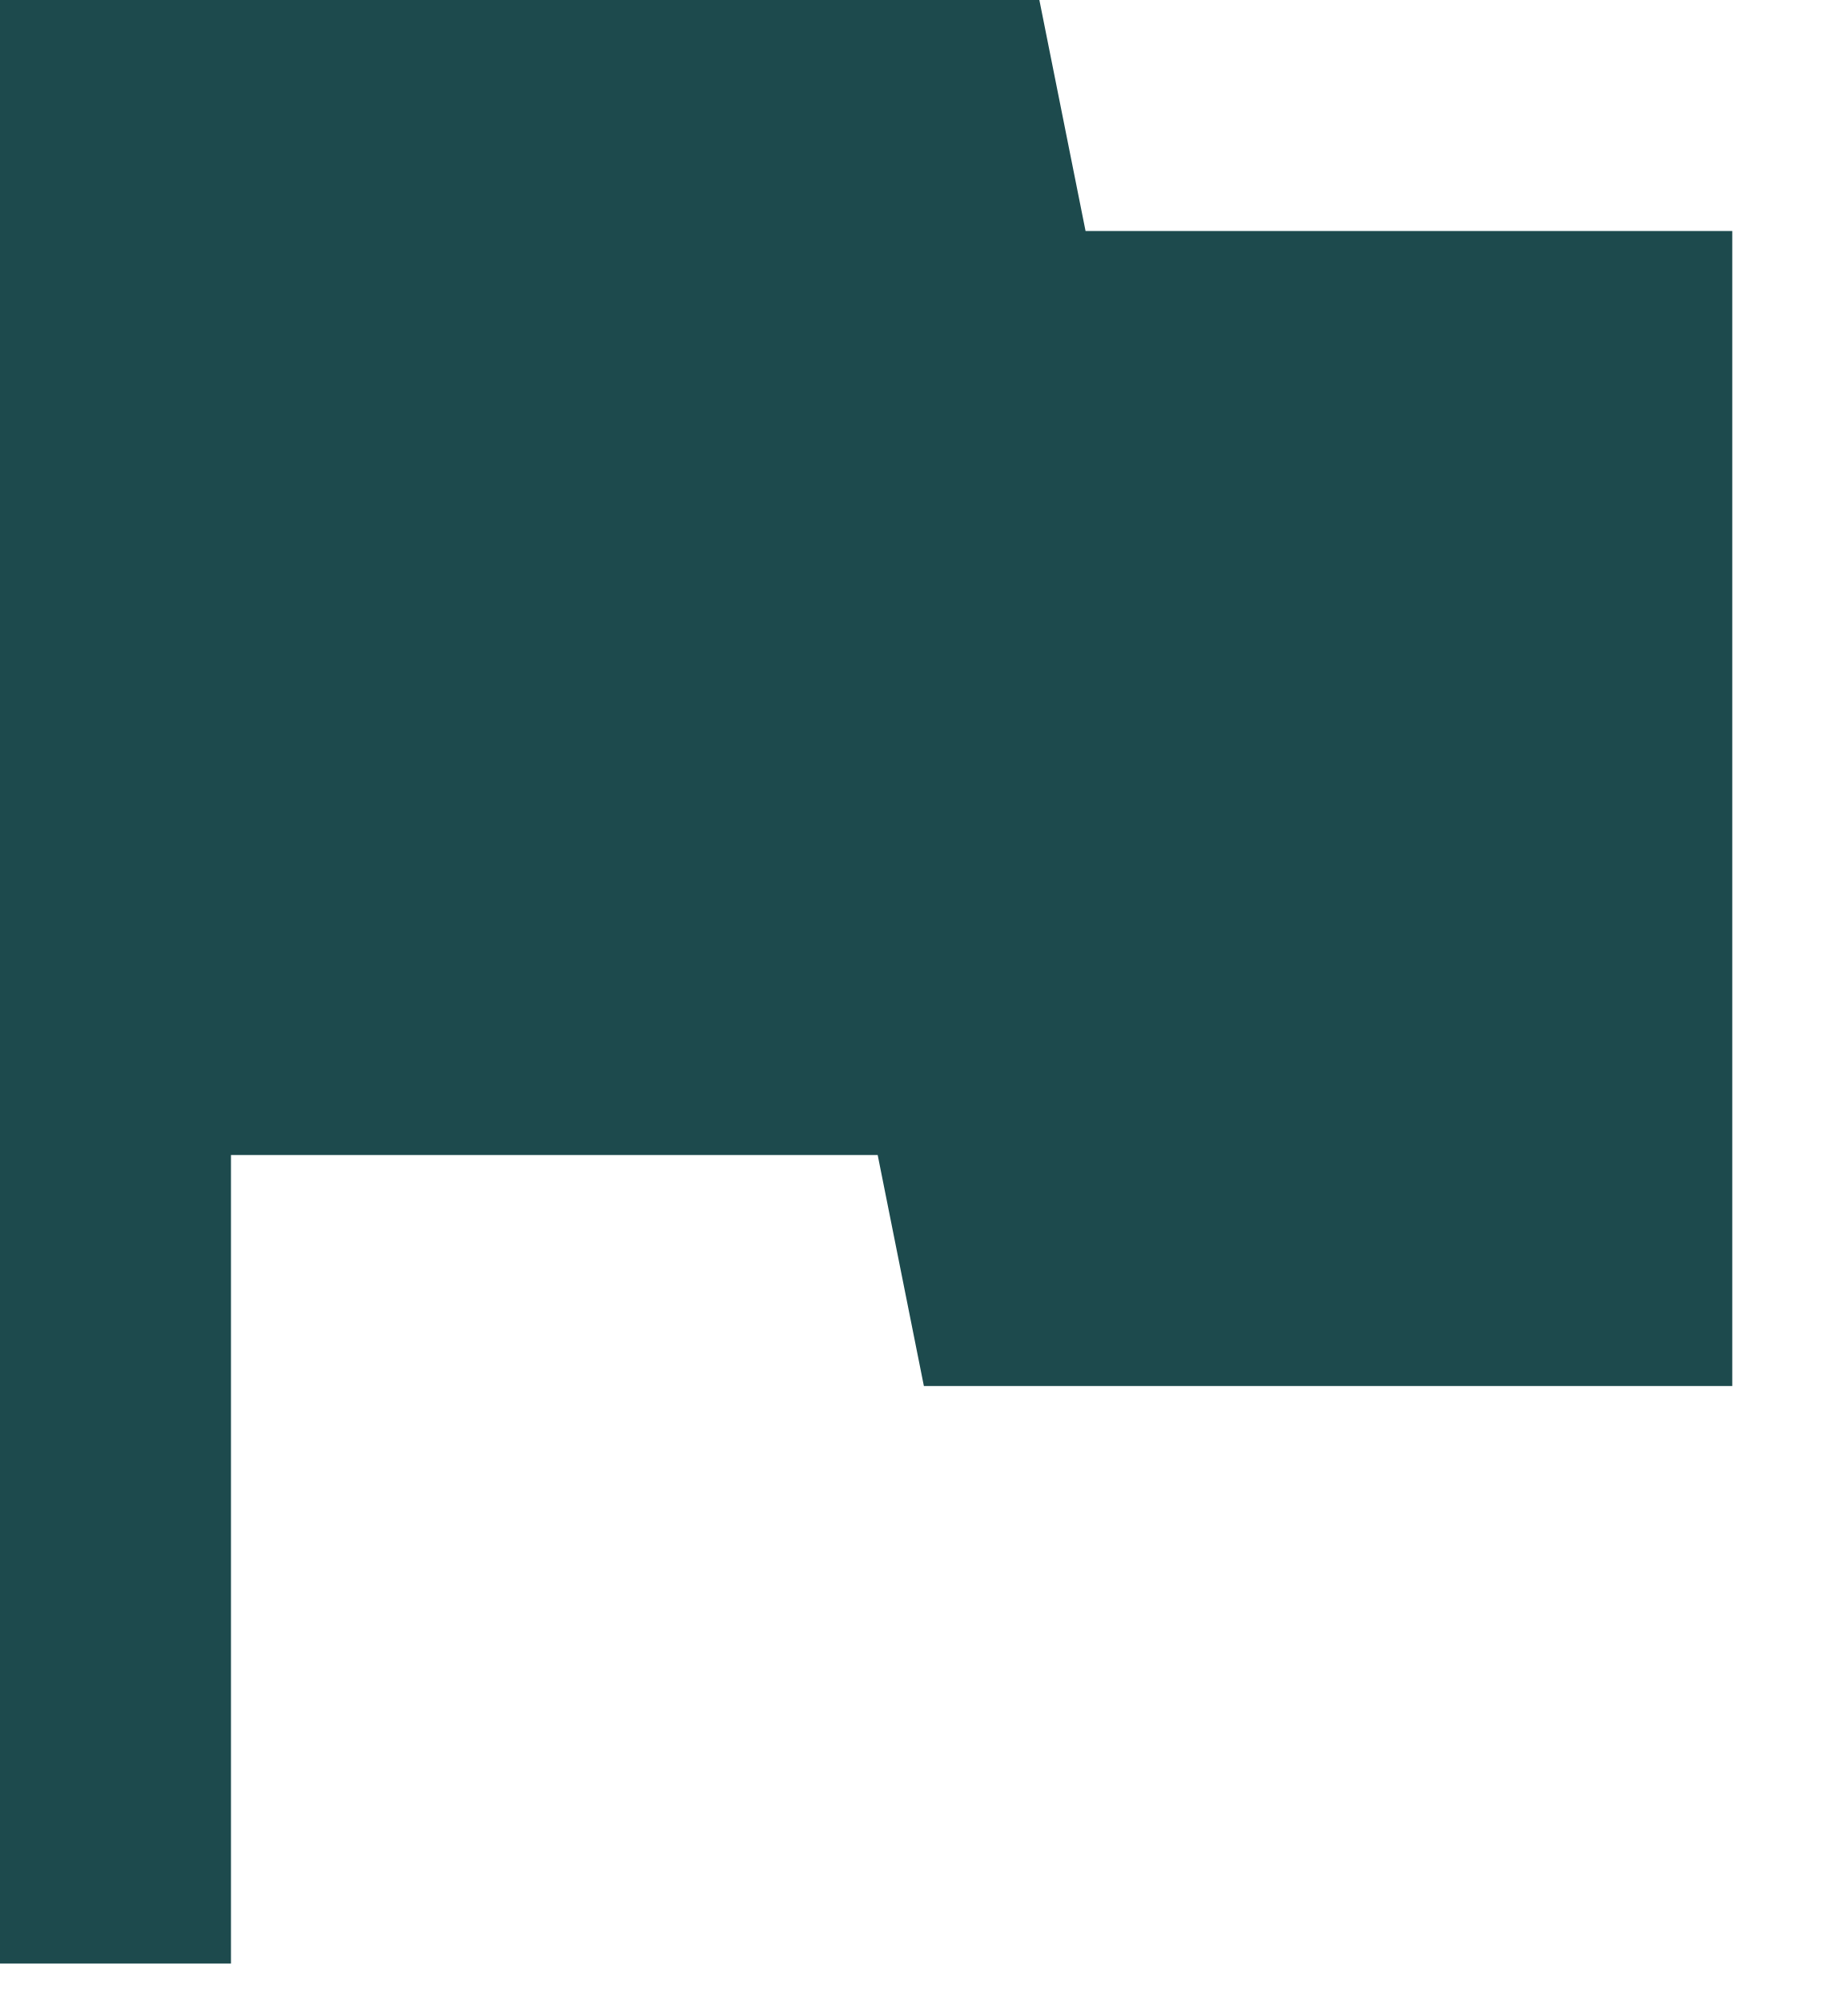
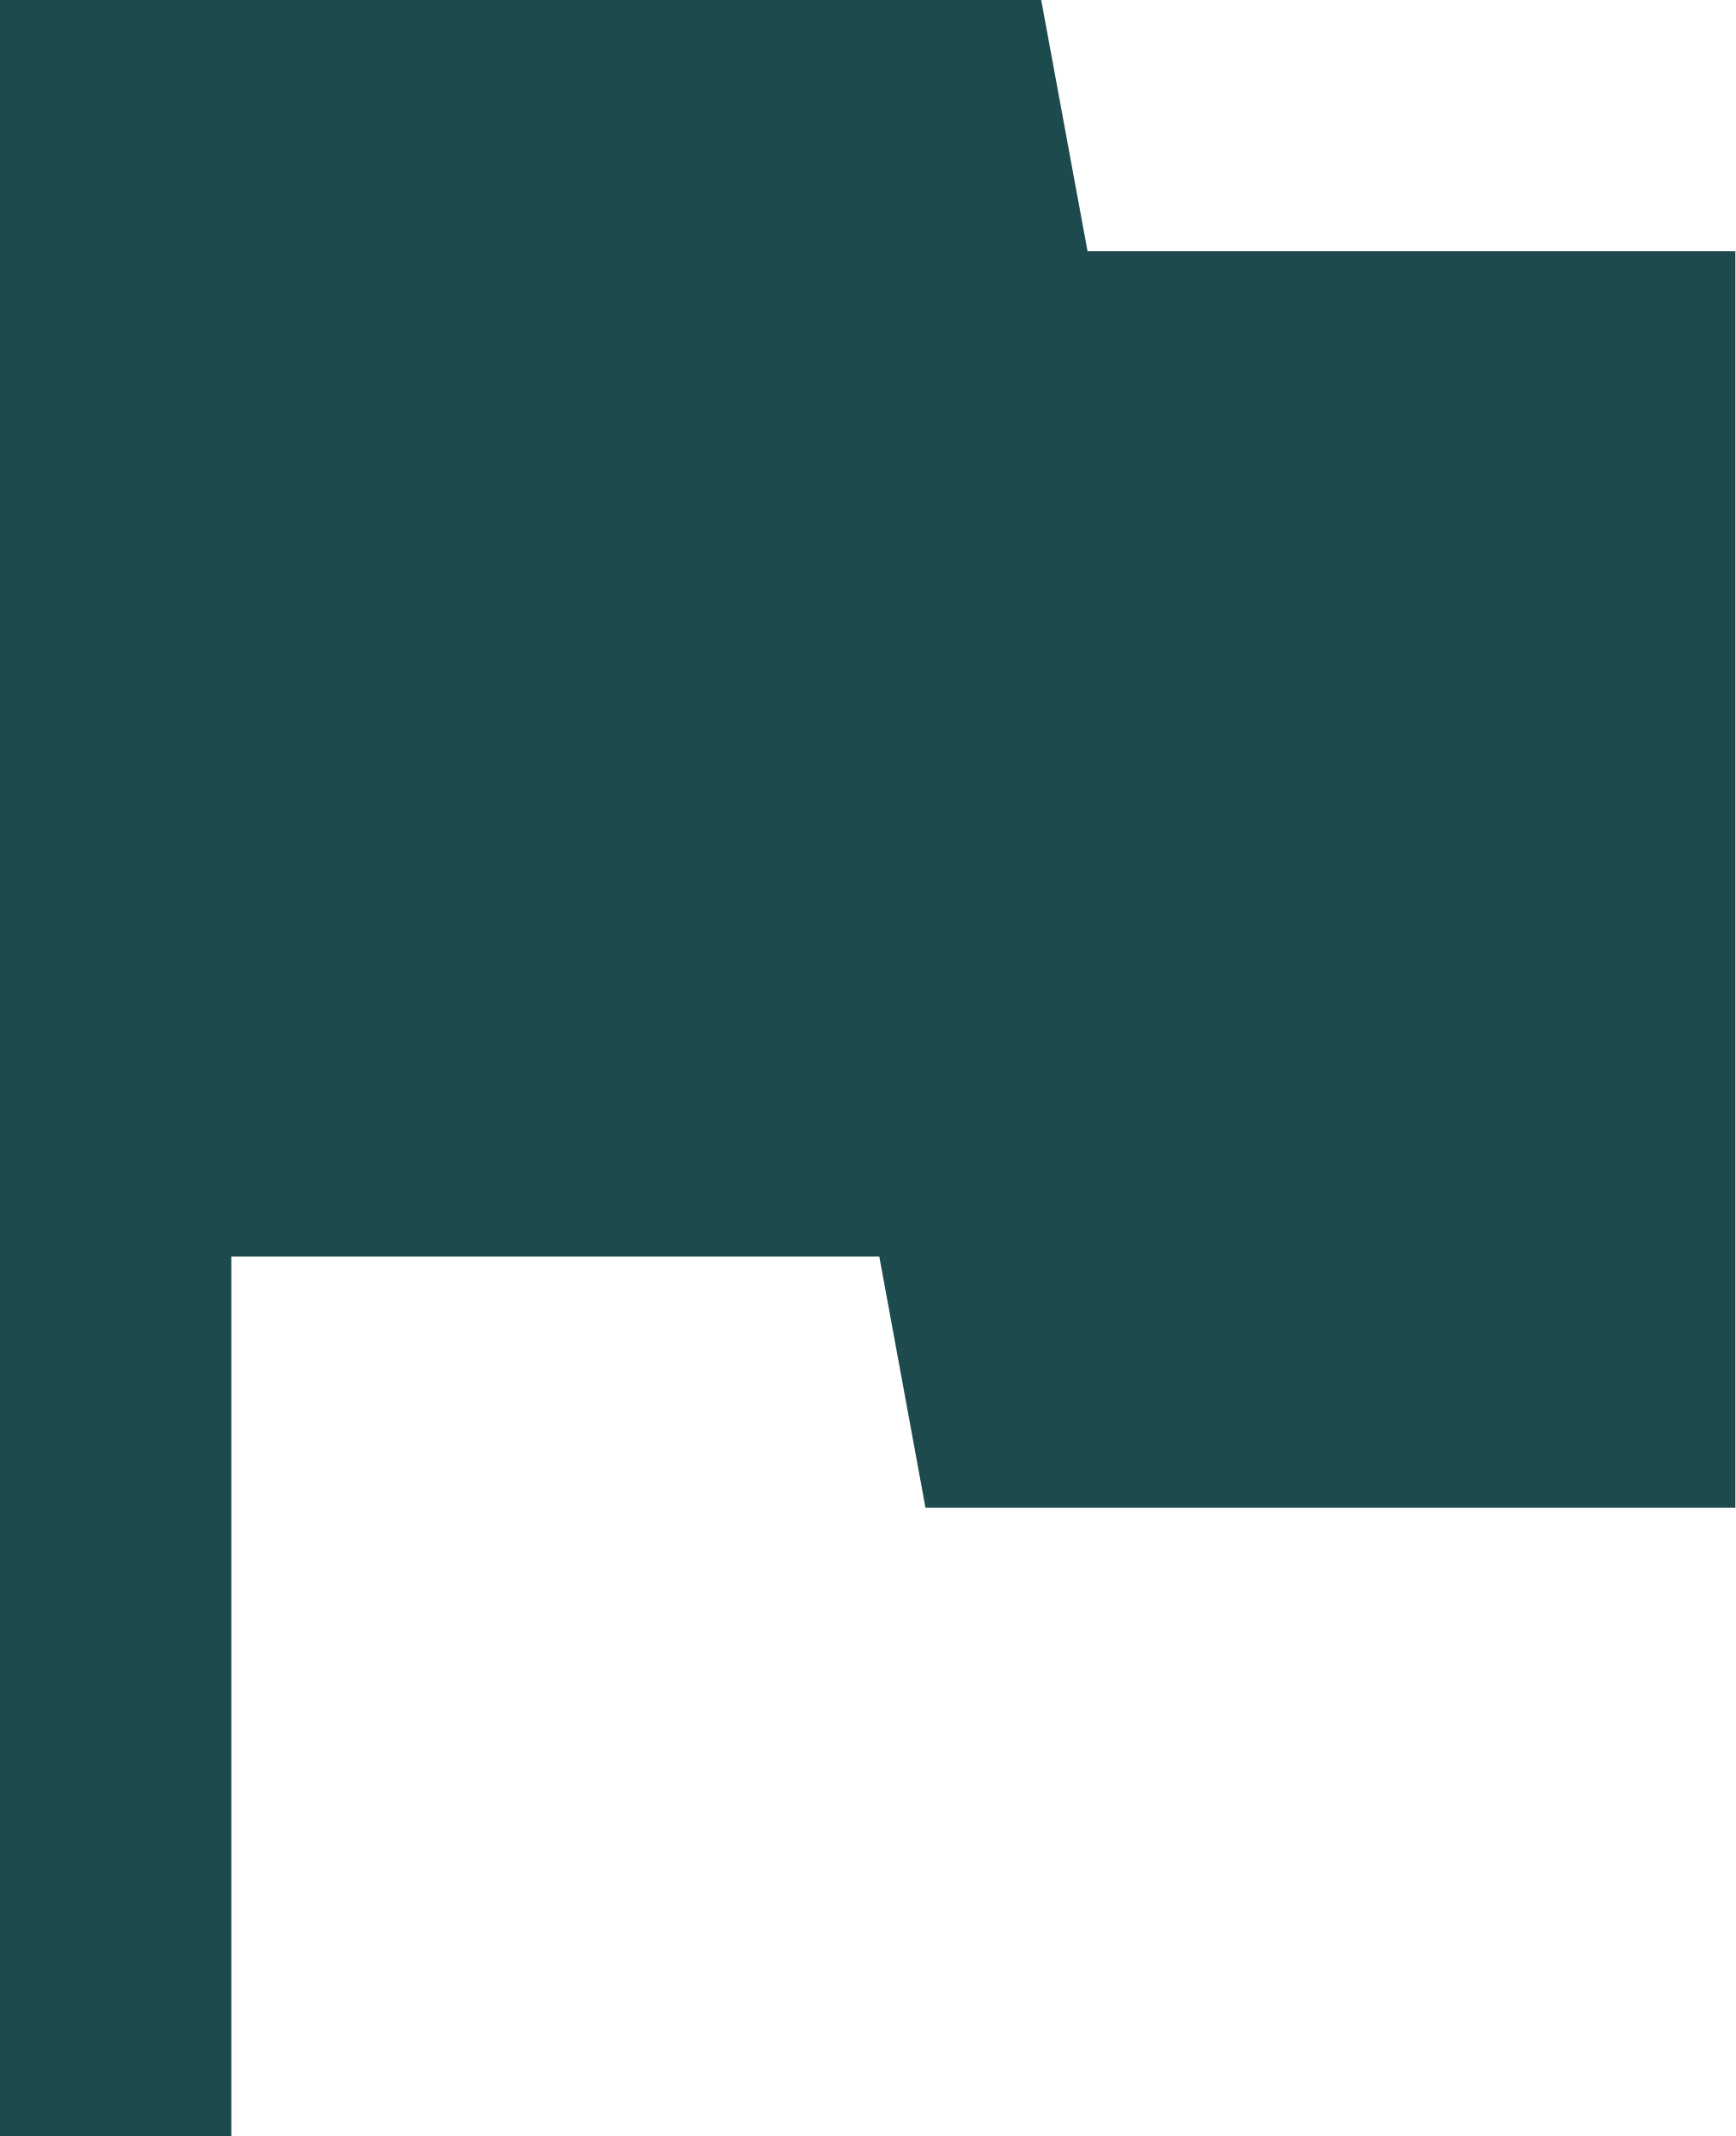
- <svg xmlns="http://www.w3.org/2000/svg" width="12" height="13" viewBox="0 0 12 13" fill="none">
-   <path d="M7.05 1.5L6.75 0H0V12.75H1.5V7.5H5.7L6 9H11.25V1.5H7.05Z" fill="#1D4A4D" />
+ <svg xmlns="http://www.w3.org/2000/svg" width="13" height="16" viewBox="0 0 13 16" fill="none">
+   <path d="M8.147 1.882L7.8 0H0V16H1.733V9.412H6.587L6.933 11.294H13V1.882H8.147Z" fill="#1D4A4D" />
</svg>
